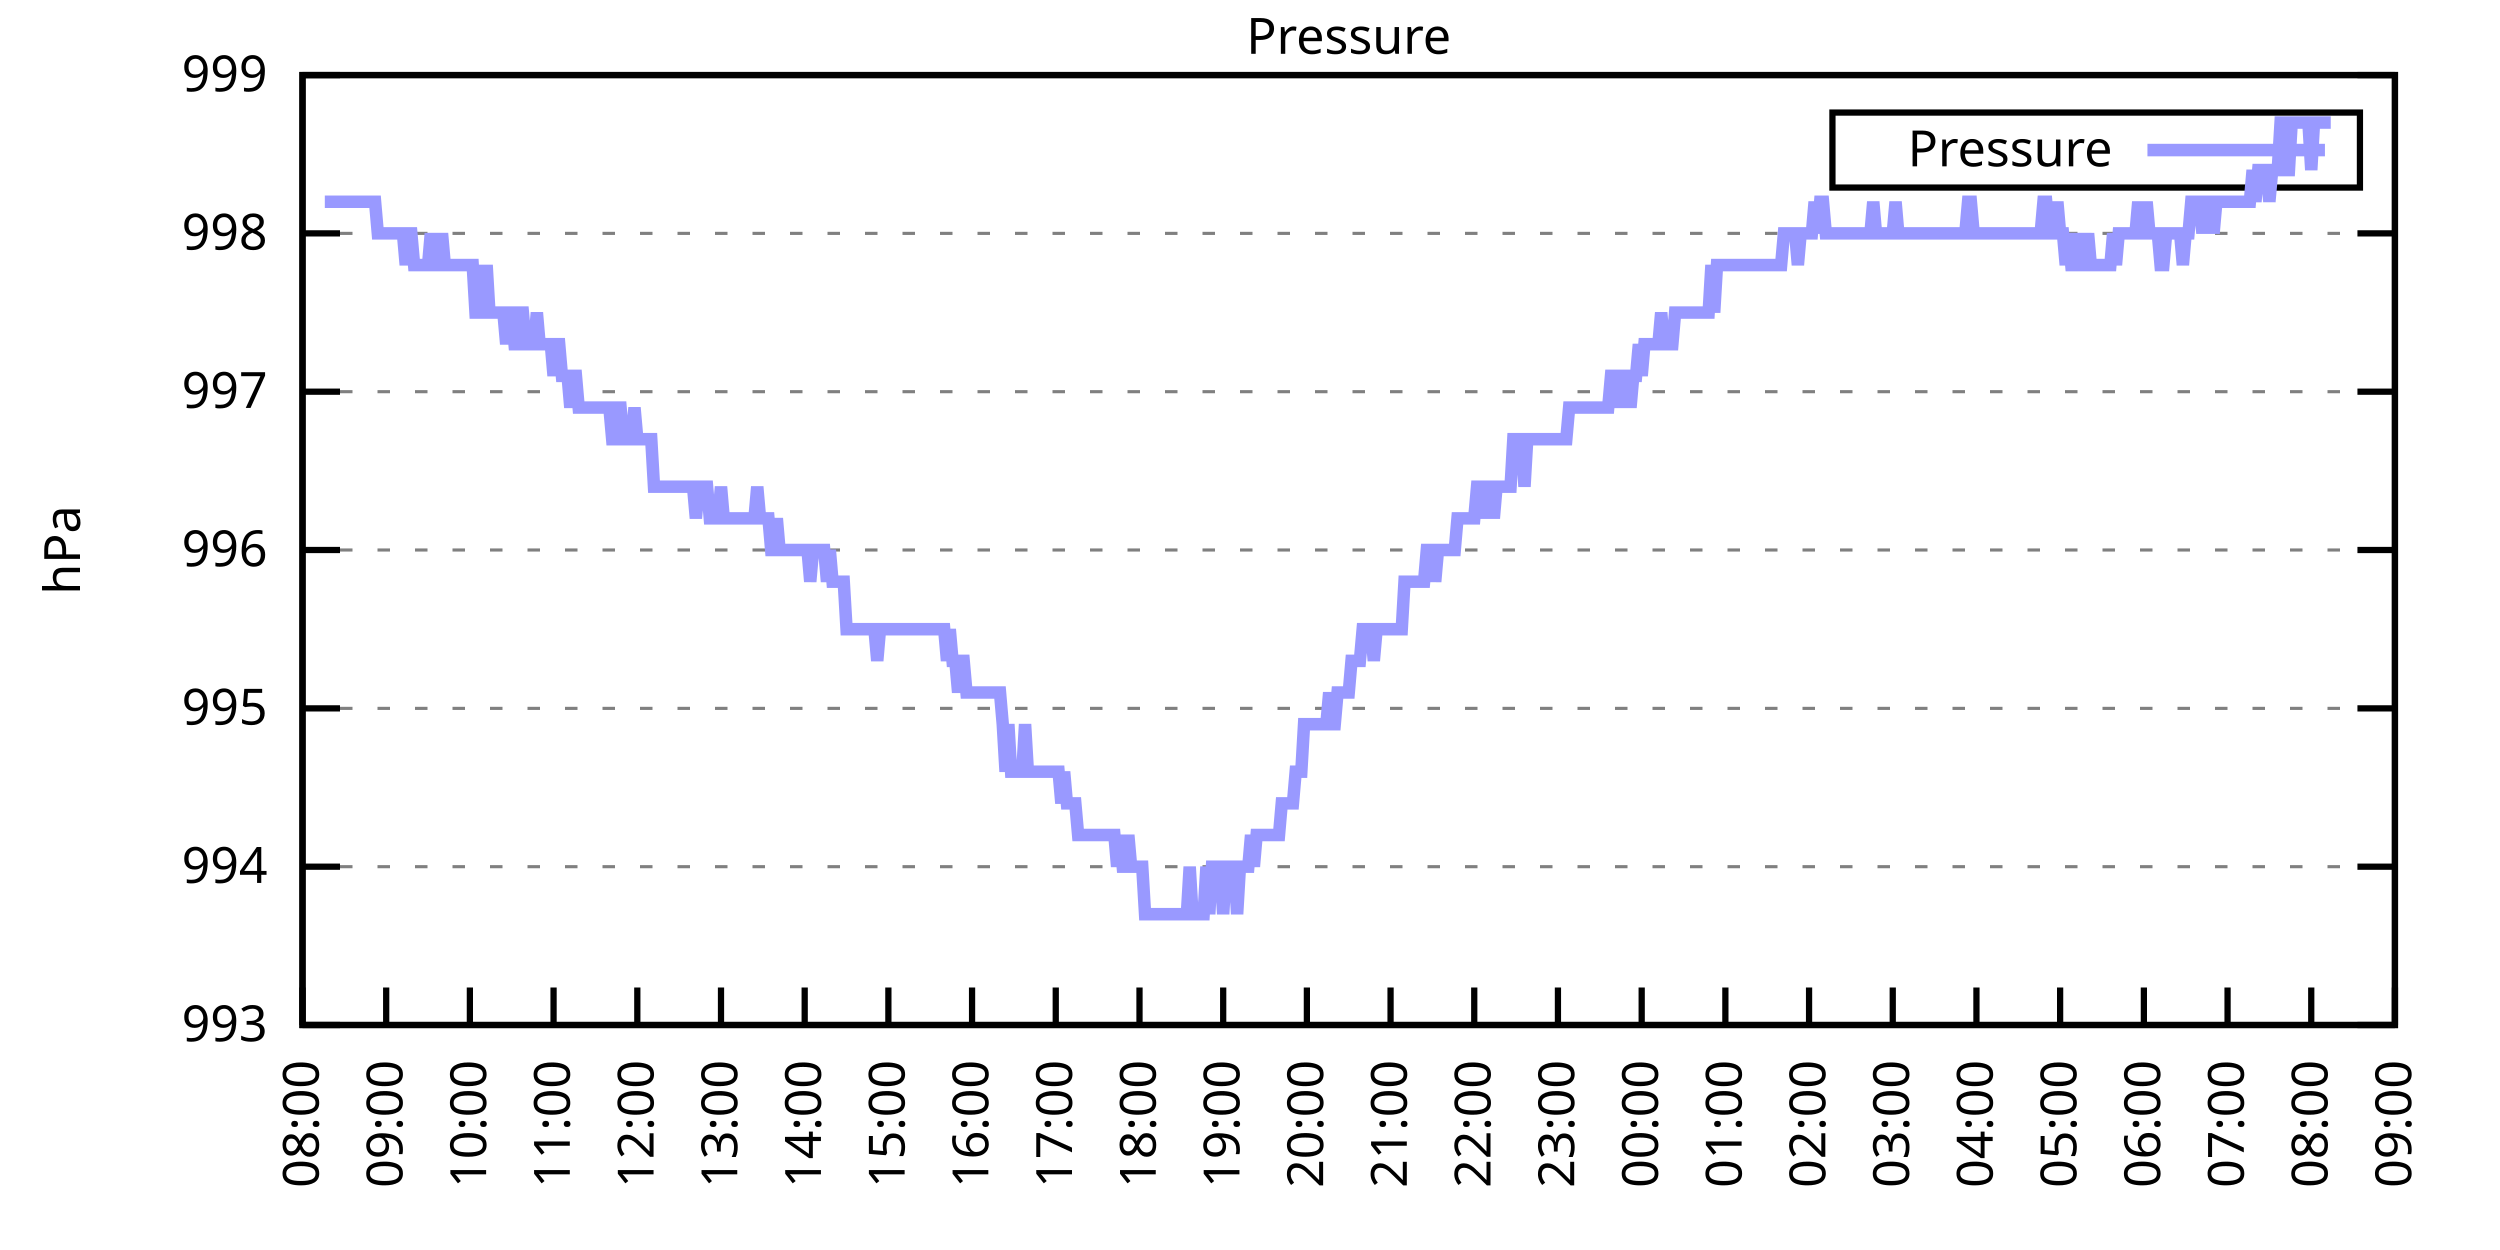
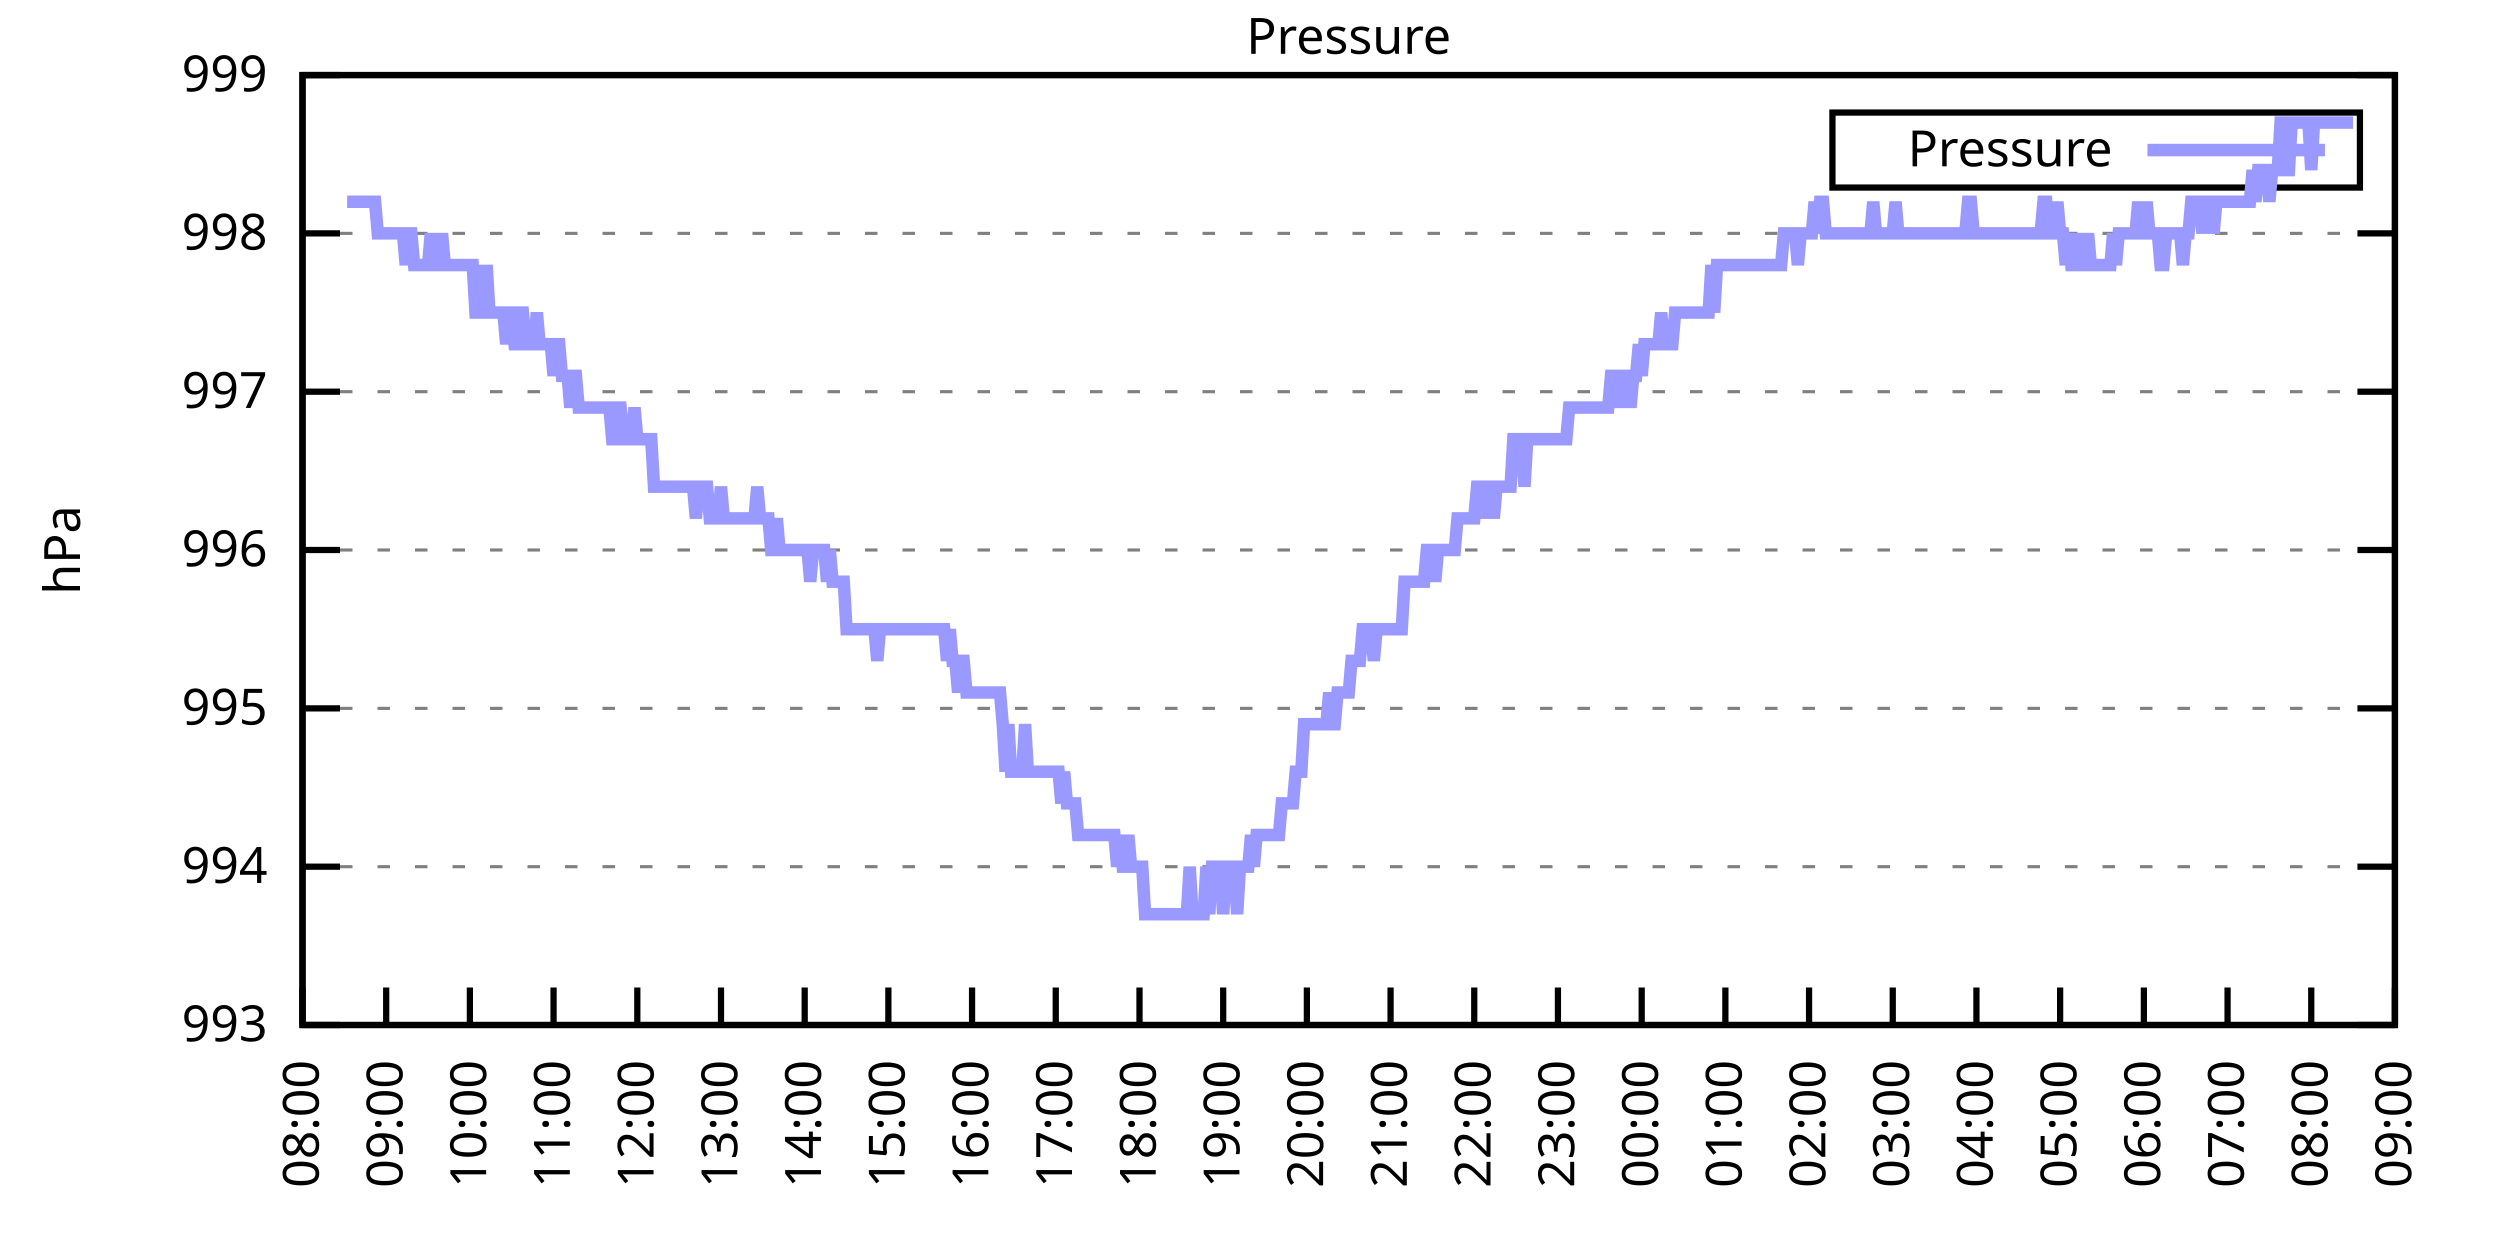
<svg xmlns="http://www.w3.org/2000/svg" xmlns:xlink="http://www.w3.org/1999/xlink" width="400" height="200" viewBox="0 0 400 200">
  <g id="gnuplot_canvas">
    <rect x="0" y="0" width="400" height="200" fill="none" />
    <defs>
      <circle id="gpDot" r="0.5" stroke-width="0.5" stroke="currentColor" />
      <path id="gpPt0" stroke-width="0.333" stroke="currentColor" d="M-1,0 h2 M0,-1 v2" />
      <path id="gpPt1" stroke-width="0.333" stroke="currentColor" d="M-1,-1 L1,1 M1,-1 L-1,1" />
      <path id="gpPt2" stroke-width="0.333" stroke="currentColor" d="M-1,0 L1,0 M0,-1 L0,1 M-1,-1 L1,1 M-1,1 L1,-1" />
      <rect id="gpPt3" stroke-width="0.333" stroke="currentColor" x="-1" y="-1" width="2" height="2" />
      <rect id="gpPt4" stroke-width="0.333" stroke="currentColor" fill="currentColor" x="-1" y="-1" width="2" height="2" />
      <circle id="gpPt5" stroke-width="0.333" stroke="currentColor" cx="0" cy="0" r="1" />
      <use xlink:href="#gpPt5" id="gpPt6" fill="currentColor" stroke="none" />
      <path id="gpPt7" stroke-width="0.333" stroke="currentColor" d="M0,-1.33 L-1.33,0.67 L1.33,0.67 z" />
      <use xlink:href="#gpPt7" id="gpPt8" fill="currentColor" stroke="none" />
      <use xlink:href="#gpPt7" id="gpPt9" stroke="currentColor" transform="rotate(180)" />
      <use xlink:href="#gpPt9" id="gpPt10" fill="currentColor" stroke="none" />
      <use xlink:href="#gpPt3" id="gpPt11" stroke="currentColor" transform="rotate(45)" />
      <use xlink:href="#gpPt11" id="gpPt12" fill="currentColor" stroke="none" />
      <path id="gpPt13" stroke-width="0.333" stroke="currentColor" d="M0,1.330 L1.265,0.411 L0.782,-1.067 L-0.782,-1.076 L-1.265,0.411 z" />
      <use xlink:href="#gpPt13" id="gpPt14" fill="currentColor" stroke="none" />
      <filter id="textbox" filterUnits="objectBoundingBox" x="0" y="0" height="1" width="1">
        <feFlood flood-color="white" flood-opacity="1" result="bgnd" />
        <feComposite in="SourceGraphic" in2="bgnd" operator="atop" />
      </filter>
      <filter id="greybox" filterUnits="objectBoundingBox" x="0" y="0" height="1" width="1">
        <feFlood flood-color="lightgrey" flood-opacity="1" result="grey" />
        <feComposite in="SourceGraphic" in2="grey" operator="atop" />
      </filter>
    </defs>
    <g fill="none" color="white" stroke="currentColor" stroke-width="1.00" stroke-linecap="butt" stroke-linejoin="miter">
</g>
    <g fill="none" color="black" stroke="currentColor" stroke-width="1.00" stroke-linecap="butt" stroke-linejoin="miter">
      <g stroke="none" shape-rendering="crispEdges">
        <polygon fill="rgb(255, 255, 255)" points="48.40,164.00 383.18,164.00 383.18,12.02 48.40,12.02 " />
      </g>
    </g>
    <g fill="none" color="black" stroke="currentColor" stroke-width="1.00" stroke-linecap="butt" stroke-linejoin="miter">
</g>
    <g fill="none" color="black" stroke="black" stroke-width="0.50" stroke-linecap="butt" stroke-linejoin="miter">
</g>
    <g fill="none" color="gray" stroke="currentColor" stroke-width="0.50" stroke-linecap="butt" stroke-linejoin="miter">
      <path stroke="gray" stroke-dasharray="2,4" class="gridline" d="M48.40,164.00 L383.19,164.00  " />
    </g>
    <g fill="none" color="gray" stroke="gray" stroke-width="1.00" stroke-linecap="butt" stroke-linejoin="miter">
</g>
    <g fill="none" color="black" stroke="currentColor" stroke-width="1.00" stroke-linecap="butt" stroke-linejoin="miter">
      <path stroke="black" d="M48.40,164.00 L54.40,164.00 M383.19,164.00 L377.19,164.00  " />
      <g transform="translate(42.80,166.60)" stroke="none" fill="black" font-family="Sans" font-size="8.00" text-anchor="end">
        <text>
          <tspan font-family="Sans"> 993</tspan>
        </text>
      </g>
    </g>
    <g fill="none" color="black" stroke="currentColor" stroke-width="1.00" stroke-linecap="butt" stroke-linejoin="miter">
</g>
    <g fill="none" color="black" stroke="black" stroke-width="0.50" stroke-linecap="butt" stroke-linejoin="miter">
</g>
    <g fill="none" color="gray" stroke="currentColor" stroke-width="0.50" stroke-linecap="butt" stroke-linejoin="miter">
      <path stroke="gray" stroke-dasharray="2,4" class="gridline" d="M48.40,138.67 L383.19,138.67  " />
    </g>
    <g fill="none" color="gray" stroke="gray" stroke-width="1.00" stroke-linecap="butt" stroke-linejoin="miter">
</g>
    <g fill="none" color="black" stroke="currentColor" stroke-width="1.00" stroke-linecap="butt" stroke-linejoin="miter">
      <path stroke="black" d="M48.40,138.67 L54.40,138.67 M383.19,138.67 L377.19,138.67  " />
      <g transform="translate(42.80,141.27)" stroke="none" fill="black" font-family="Sans" font-size="8.00" text-anchor="end">
        <text>
          <tspan font-family="Sans"> 994</tspan>
        </text>
      </g>
    </g>
    <g fill="none" color="black" stroke="currentColor" stroke-width="1.00" stroke-linecap="butt" stroke-linejoin="miter">
</g>
    <g fill="none" color="black" stroke="black" stroke-width="0.50" stroke-linecap="butt" stroke-linejoin="miter">
</g>
    <g fill="none" color="gray" stroke="currentColor" stroke-width="0.50" stroke-linecap="butt" stroke-linejoin="miter">
      <path stroke="gray" stroke-dasharray="2,4" class="gridline" d="M48.40,113.34 L383.19,113.34  " />
    </g>
    <g fill="none" color="gray" stroke="gray" stroke-width="1.00" stroke-linecap="butt" stroke-linejoin="miter">
</g>
    <g fill="none" color="black" stroke="currentColor" stroke-width="1.00" stroke-linecap="butt" stroke-linejoin="miter">
      <path stroke="black" d="M48.40,113.34 L54.40,113.34 M383.19,113.34 L377.19,113.34  " />
      <g transform="translate(42.80,115.94)" stroke="none" fill="black" font-family="Sans" font-size="8.00" text-anchor="end">
        <text>
          <tspan font-family="Sans"> 995</tspan>
        </text>
      </g>
    </g>
    <g fill="none" color="black" stroke="currentColor" stroke-width="1.00" stroke-linecap="butt" stroke-linejoin="miter">
</g>
    <g fill="none" color="black" stroke="black" stroke-width="0.50" stroke-linecap="butt" stroke-linejoin="miter">
</g>
    <g fill="none" color="gray" stroke="currentColor" stroke-width="0.50" stroke-linecap="butt" stroke-linejoin="miter">
      <path stroke="gray" stroke-dasharray="2,4" class="gridline" d="M48.40,88.00 L383.19,88.00  " />
    </g>
    <g fill="none" color="gray" stroke="gray" stroke-width="1.00" stroke-linecap="butt" stroke-linejoin="miter">
</g>
    <g fill="none" color="black" stroke="currentColor" stroke-width="1.00" stroke-linecap="butt" stroke-linejoin="miter">
      <path stroke="black" d="M48.40,88.00 L54.40,88.00 M383.19,88.00 L377.19,88.00  " />
      <g transform="translate(42.80,90.60)" stroke="none" fill="black" font-family="Sans" font-size="8.00" text-anchor="end">
        <text>
          <tspan font-family="Sans"> 996</tspan>
        </text>
      </g>
    </g>
    <g fill="none" color="black" stroke="currentColor" stroke-width="1.00" stroke-linecap="butt" stroke-linejoin="miter">
</g>
    <g fill="none" color="black" stroke="black" stroke-width="0.50" stroke-linecap="butt" stroke-linejoin="miter">
</g>
    <g fill="none" color="gray" stroke="currentColor" stroke-width="0.50" stroke-linecap="butt" stroke-linejoin="miter">
      <path stroke="gray" stroke-dasharray="2,4" class="gridline" d="M48.40,62.67 L383.19,62.67  " />
    </g>
    <g fill="none" color="gray" stroke="gray" stroke-width="1.00" stroke-linecap="butt" stroke-linejoin="miter">
</g>
    <g fill="none" color="black" stroke="currentColor" stroke-width="1.00" stroke-linecap="butt" stroke-linejoin="miter">
      <path stroke="black" d="M48.40,62.67 L54.40,62.67 M383.19,62.67 L377.19,62.67  " />
      <g transform="translate(42.80,65.27)" stroke="none" fill="black" font-family="Sans" font-size="8.00" text-anchor="end">
        <text>
          <tspan font-family="Sans"> 997</tspan>
        </text>
      </g>
    </g>
    <g fill="none" color="black" stroke="currentColor" stroke-width="1.00" stroke-linecap="butt" stroke-linejoin="miter">
</g>
    <g fill="none" color="black" stroke="black" stroke-width="0.50" stroke-linecap="butt" stroke-linejoin="miter">
</g>
    <g fill="none" color="gray" stroke="currentColor" stroke-width="0.50" stroke-linecap="butt" stroke-linejoin="miter">
      <path stroke="gray" stroke-dasharray="2,4" class="gridline" d="M48.40,37.34 L383.19,37.34  " />
    </g>
    <g fill="none" color="gray" stroke="gray" stroke-width="1.00" stroke-linecap="butt" stroke-linejoin="miter">
</g>
    <g fill="none" color="black" stroke="currentColor" stroke-width="1.00" stroke-linecap="butt" stroke-linejoin="miter">
      <path stroke="black" d="M48.40,37.34 L54.40,37.34 M383.19,37.34 L377.19,37.34  " />
      <g transform="translate(42.80,39.94)" stroke="none" fill="black" font-family="Sans" font-size="8.00" text-anchor="end">
        <text>
          <tspan font-family="Sans"> 998</tspan>
        </text>
      </g>
    </g>
    <g fill="none" color="black" stroke="currentColor" stroke-width="1.00" stroke-linecap="butt" stroke-linejoin="miter">
</g>
    <g fill="none" color="black" stroke="black" stroke-width="0.50" stroke-linecap="butt" stroke-linejoin="miter">
</g>
    <g fill="none" color="gray" stroke="currentColor" stroke-width="0.50" stroke-linecap="butt" stroke-linejoin="miter">
      <path stroke="gray" stroke-dasharray="2,4" class="gridline" d="M48.40,12.01 L383.19,12.01  " />
    </g>
    <g fill="none" color="gray" stroke="gray" stroke-width="1.00" stroke-linecap="butt" stroke-linejoin="miter">
</g>
    <g fill="none" color="black" stroke="currentColor" stroke-width="1.00" stroke-linecap="butt" stroke-linejoin="miter">
      <path stroke="black" d="M48.40,12.01 L54.40,12.01 M383.19,12.01 L377.19,12.01  " />
      <g transform="translate(42.80,14.61)" stroke="none" fill="black" font-family="Sans" font-size="8.00" text-anchor="end">
        <text>
          <tspan font-family="Sans"> 999</tspan>
        </text>
      </g>
    </g>
    <g fill="none" color="black" stroke="currentColor" stroke-width="1.00" stroke-linecap="butt" stroke-linejoin="miter">
      <path stroke="black" d="M48.40,164.00 L48.40,158.00  " />
      <g transform="translate(51.00,169.60) rotate(270.00)" stroke="none" fill="black" font-family="Sans" font-size="8.00" text-anchor="end">
        <text>
          <tspan font-family="Sans">08:00</tspan>
        </text>
      </g>
    </g>
    <g fill="none" color="black" stroke="currentColor" stroke-width="1.00" stroke-linecap="butt" stroke-linejoin="miter">
      <path stroke="black" d="M61.79,164.00 L61.79,158.00  " />
      <g transform="translate(64.39,169.60) rotate(270.00)" stroke="none" fill="black" font-family="Sans" font-size="8.00" text-anchor="end">
        <text>
          <tspan font-family="Sans">09:00</tspan>
        </text>
      </g>
    </g>
    <g fill="none" color="black" stroke="currentColor" stroke-width="1.00" stroke-linecap="butt" stroke-linejoin="miter">
      <path stroke="black" d="M75.18,164.00 L75.18,158.00  " />
      <g transform="translate(77.78,169.60) rotate(270.00)" stroke="none" fill="black" font-family="Sans" font-size="8.00" text-anchor="end">
        <text>
          <tspan font-family="Sans">10:00</tspan>
        </text>
      </g>
    </g>
    <g fill="none" color="black" stroke="currentColor" stroke-width="1.00" stroke-linecap="butt" stroke-linejoin="miter">
      <path stroke="black" d="M88.57,164.00 L88.57,158.00  " />
      <g transform="translate(91.17,169.60) rotate(270.00)" stroke="none" fill="black" font-family="Sans" font-size="8.00" text-anchor="end">
        <text>
          <tspan font-family="Sans">11:00</tspan>
        </text>
      </g>
    </g>
    <g fill="none" color="black" stroke="currentColor" stroke-width="1.00" stroke-linecap="butt" stroke-linejoin="miter">
      <path stroke="black" d="M101.97,164.00 L101.97,158.00  " />
      <g transform="translate(104.57,169.60) rotate(270.00)" stroke="none" fill="black" font-family="Sans" font-size="8.00" text-anchor="end">
        <text>
          <tspan font-family="Sans">12:00</tspan>
        </text>
      </g>
    </g>
    <g fill="none" color="black" stroke="currentColor" stroke-width="1.00" stroke-linecap="butt" stroke-linejoin="miter">
      <path stroke="black" d="M115.36,164.00 L115.36,158.00  " />
      <g transform="translate(117.96,169.60) rotate(270.00)" stroke="none" fill="black" font-family="Sans" font-size="8.00" text-anchor="end">
        <text>
          <tspan font-family="Sans">13:00</tspan>
        </text>
      </g>
    </g>
    <g fill="none" color="black" stroke="currentColor" stroke-width="1.00" stroke-linecap="butt" stroke-linejoin="miter">
      <path stroke="black" d="M128.75,164.00 L128.75,158.00  " />
      <g transform="translate(131.35,169.60) rotate(270.00)" stroke="none" fill="black" font-family="Sans" font-size="8.00" text-anchor="end">
        <text>
          <tspan font-family="Sans">14:00</tspan>
        </text>
      </g>
    </g>
    <g fill="none" color="black" stroke="currentColor" stroke-width="1.00" stroke-linecap="butt" stroke-linejoin="miter">
      <path stroke="black" d="M142.14,164.00 L142.14,158.00  " />
      <g transform="translate(144.74,169.60) rotate(270.00)" stroke="none" fill="black" font-family="Sans" font-size="8.00" text-anchor="end">
        <text>
          <tspan font-family="Sans">15:00</tspan>
        </text>
      </g>
    </g>
    <g fill="none" color="black" stroke="currentColor" stroke-width="1.00" stroke-linecap="butt" stroke-linejoin="miter">
      <path stroke="black" d="M155.53,164.00 L155.53,158.00  " />
      <g transform="translate(158.13,169.60) rotate(270.00)" stroke="none" fill="black" font-family="Sans" font-size="8.00" text-anchor="end">
        <text>
          <tspan font-family="Sans">16:00</tspan>
        </text>
      </g>
    </g>
    <g fill="none" color="black" stroke="currentColor" stroke-width="1.00" stroke-linecap="butt" stroke-linejoin="miter">
      <path stroke="black" d="M168.92,164.00 L168.92,158.00  " />
      <g transform="translate(171.52,169.60) rotate(270.00)" stroke="none" fill="black" font-family="Sans" font-size="8.00" text-anchor="end">
        <text>
          <tspan font-family="Sans">17:00</tspan>
        </text>
      </g>
    </g>
    <g fill="none" color="black" stroke="currentColor" stroke-width="1.00" stroke-linecap="butt" stroke-linejoin="miter">
      <path stroke="black" d="M182.32,164.00 L182.32,158.00  " />
      <g transform="translate(184.92,169.60) rotate(270.00)" stroke="none" fill="black" font-family="Sans" font-size="8.00" text-anchor="end">
        <text>
          <tspan font-family="Sans">18:00</tspan>
        </text>
      </g>
    </g>
    <g fill="none" color="black" stroke="currentColor" stroke-width="1.00" stroke-linecap="butt" stroke-linejoin="miter">
      <path stroke="black" d="M195.71,164.00 L195.71,158.00  " />
      <g transform="translate(198.31,169.60) rotate(270.00)" stroke="none" fill="black" font-family="Sans" font-size="8.00" text-anchor="end">
        <text>
          <tspan font-family="Sans">19:00</tspan>
        </text>
      </g>
    </g>
    <g fill="none" color="black" stroke="currentColor" stroke-width="1.00" stroke-linecap="butt" stroke-linejoin="miter">
      <path stroke="black" d="M209.10,164.00 L209.10,158.00  " />
      <g transform="translate(211.70,169.60) rotate(270.00)" stroke="none" fill="black" font-family="Sans" font-size="8.00" text-anchor="end">
        <text>
          <tspan font-family="Sans">20:00</tspan>
        </text>
      </g>
    </g>
    <g fill="none" color="black" stroke="currentColor" stroke-width="1.00" stroke-linecap="butt" stroke-linejoin="miter">
      <path stroke="black" d="M222.49,164.00 L222.49,158.00  " />
      <g transform="translate(225.09,169.60) rotate(270.00)" stroke="none" fill="black" font-family="Sans" font-size="8.00" text-anchor="end">
        <text>
          <tspan font-family="Sans">21:00</tspan>
        </text>
      </g>
    </g>
    <g fill="none" color="black" stroke="currentColor" stroke-width="1.00" stroke-linecap="butt" stroke-linejoin="miter">
      <path stroke="black" d="M235.88,164.00 L235.88,158.00  " />
      <g transform="translate(238.48,169.60) rotate(270.00)" stroke="none" fill="black" font-family="Sans" font-size="8.00" text-anchor="end">
        <text>
          <tspan font-family="Sans">22:00</tspan>
        </text>
      </g>
    </g>
    <g fill="none" color="black" stroke="currentColor" stroke-width="1.00" stroke-linecap="butt" stroke-linejoin="miter">
      <path stroke="black" d="M249.27,164.00 L249.27,158.00  " />
      <g transform="translate(251.87,169.60) rotate(270.00)" stroke="none" fill="black" font-family="Sans" font-size="8.00" text-anchor="end">
        <text>
          <tspan font-family="Sans">23:00</tspan>
        </text>
      </g>
    </g>
    <g fill="none" color="black" stroke="currentColor" stroke-width="1.00" stroke-linecap="butt" stroke-linejoin="miter">
      <path stroke="black" d="M262.67,164.00 L262.67,158.00  " />
      <g transform="translate(265.27,169.60) rotate(270.00)" stroke="none" fill="black" font-family="Sans" font-size="8.00" text-anchor="end">
        <text>
          <tspan font-family="Sans">00:00</tspan>
        </text>
      </g>
    </g>
    <g fill="none" color="black" stroke="currentColor" stroke-width="1.00" stroke-linecap="butt" stroke-linejoin="miter">
      <path stroke="black" d="M276.06,164.00 L276.06,158.00  " />
      <g transform="translate(278.66,169.60) rotate(270.00)" stroke="none" fill="black" font-family="Sans" font-size="8.00" text-anchor="end">
        <text>
          <tspan font-family="Sans">01:00</tspan>
        </text>
      </g>
    </g>
    <g fill="none" color="black" stroke="currentColor" stroke-width="1.00" stroke-linecap="butt" stroke-linejoin="miter">
      <path stroke="black" d="M289.45,164.00 L289.45,158.00  " />
      <g transform="translate(292.05,169.60) rotate(270.00)" stroke="none" fill="black" font-family="Sans" font-size="8.00" text-anchor="end">
        <text>
          <tspan font-family="Sans">02:00</tspan>
        </text>
      </g>
    </g>
    <g fill="none" color="black" stroke="currentColor" stroke-width="1.00" stroke-linecap="butt" stroke-linejoin="miter">
      <path stroke="black" d="M302.84,164.00 L302.84,158.00  " />
      <g transform="translate(305.44,169.60) rotate(270.00)" stroke="none" fill="black" font-family="Sans" font-size="8.00" text-anchor="end">
        <text>
          <tspan font-family="Sans">03:00</tspan>
        </text>
      </g>
    </g>
    <g fill="none" color="black" stroke="currentColor" stroke-width="1.00" stroke-linecap="butt" stroke-linejoin="miter">
      <path stroke="black" d="M316.23,164.00 L316.23,158.00  " />
      <g transform="translate(318.83,169.60) rotate(270.00)" stroke="none" fill="black" font-family="Sans" font-size="8.00" text-anchor="end">
        <text>
          <tspan font-family="Sans">04:00</tspan>
        </text>
      </g>
    </g>
    <g fill="none" color="black" stroke="currentColor" stroke-width="1.00" stroke-linecap="butt" stroke-linejoin="miter">
      <path stroke="black" d="M329.62,164.00 L329.62,158.00  " />
      <g transform="translate(332.22,169.60) rotate(270.00)" stroke="none" fill="black" font-family="Sans" font-size="8.00" text-anchor="end">
        <text>
          <tspan font-family="Sans">05:00</tspan>
        </text>
      </g>
    </g>
    <g fill="none" color="black" stroke="currentColor" stroke-width="1.00" stroke-linecap="butt" stroke-linejoin="miter">
      <path stroke="black" d="M343.02,164.00 L343.02,158.00  " />
      <g transform="translate(345.62,169.60) rotate(270.00)" stroke="none" fill="black" font-family="Sans" font-size="8.00" text-anchor="end">
        <text>
          <tspan font-family="Sans">06:00</tspan>
        </text>
      </g>
    </g>
    <g fill="none" color="black" stroke="currentColor" stroke-width="1.00" stroke-linecap="butt" stroke-linejoin="miter">
      <path stroke="black" d="M356.41,164.00 L356.41,158.00  " />
      <g transform="translate(359.01,169.60) rotate(270.00)" stroke="none" fill="black" font-family="Sans" font-size="8.00" text-anchor="end">
        <text>
          <tspan font-family="Sans">07:00</tspan>
        </text>
      </g>
    </g>
    <g fill="none" color="black" stroke="currentColor" stroke-width="1.00" stroke-linecap="butt" stroke-linejoin="miter">
      <path stroke="black" d="M369.80,164.00 L369.80,158.00  " />
      <g transform="translate(372.40,169.60) rotate(270.00)" stroke="none" fill="black" font-family="Sans" font-size="8.00" text-anchor="end">
        <text>
          <tspan font-family="Sans">08:00</tspan>
        </text>
      </g>
    </g>
    <g fill="none" color="black" stroke="currentColor" stroke-width="1.00" stroke-linecap="butt" stroke-linejoin="miter">
      <path stroke="black" d="M383.19,164.00 L383.19,158.00  " />
      <g transform="translate(385.79,169.60) rotate(270.00)" stroke="none" fill="black" font-family="Sans" font-size="8.00" text-anchor="end">
        <text>
          <tspan font-family="Sans">09:00</tspan>
        </text>
      </g>
    </g>
    <g fill="none" color="black" stroke="currentColor" stroke-width="1.00" stroke-linecap="butt" stroke-linejoin="miter">
</g>
    <g fill="none" color="black" stroke="currentColor" stroke-width="1.00" stroke-linecap="butt" stroke-linejoin="miter">
      <path stroke="black" d="M48.40,12.01 L48.40,164.00 L383.19,164.00 L383.19,12.01 L48.40,12.01 Z  " />
    </g>
    <g fill="none" color="black" stroke="currentColor" stroke-width="1.00" stroke-linecap="butt" stroke-linejoin="miter">
</g>
    <g fill="none" color="black" stroke="currentColor" stroke-width="1.00" stroke-linecap="butt" stroke-linejoin="miter">
      <path stroke="black" d="M293.19,30.01 L293.19,18.01 L377.59,18.01 L377.59,30.01 L293.19,30.01 Z  " />
    </g>
    <g id="Pressure_plot_1">
      <g fill="none" color="white" stroke="black" stroke-width="2.00" stroke-linecap="butt" stroke-linejoin="miter">
</g>
      <g fill="none" color="black" stroke="currentColor" stroke-width="2.00" stroke-linecap="butt" stroke-linejoin="miter">
        <g transform="translate(337.99,26.61)" stroke="none" fill="black" font-family="Sans" font-size="8.00" text-anchor="end">
          <text>
            <tspan font-family="Sans">Pressure</tspan>
          </text>
        </g>
      </g>
      <g fill="none" color="black" stroke="currentColor" stroke-width="2.00" stroke-linecap="butt" stroke-linejoin="miter">
-         <path stroke="rgb(153, 153, 255)" d="M343.59,24.01 L371.99,24.01 M51.97,32.28 L52.42,32.28 L52.86,32.28 L53.31,32.28 L53.76,32.28 L54.20,32.28   L54.65,32.28 L55.10,32.28 L55.54,32.28 L55.99,32.28 L56.43,32.28 L56.88,32.28 L57.33,32.28 L57.77,32.28   L58.22,32.28 L58.67,32.28 L59.11,32.28 L59.56,32.28 L60.01,32.28 L60.45,37.34 L60.90,37.34 L61.35,37.34   L61.79,37.34 L62.24,37.34 L62.68,37.34 L63.13,37.34 L63.58,37.34 L64.02,37.34 L64.47,37.34 L64.92,42.41   L65.36,37.34 L65.81,37.34 L66.26,42.41 L66.70,42.41 L67.15,42.41 L67.59,42.41 L68.04,42.41 L68.49,42.41   L68.93,37.34 L69.38,42.41 L69.83,42.41 L70.27,42.41 L70.72,37.34 L71.17,42.41 L71.61,42.41 L72.06,42.41   L72.50,42.41 L72.95,42.41 L73.40,42.41 L73.84,42.41 L74.29,42.41 L74.74,42.41 L75.18,42.41 L75.63,42.41   L76.08,50.01 L76.52,50.01 L76.97,42.41 L77.42,50.01 L77.86,42.41 L78.31,50.01 L78.75,50.01 L79.20,50.01   L79.65,50.01 L80.09,50.01 L80.54,50.01 L80.99,55.07 L81.43,50.01 L81.88,50.01 L82.33,55.07 L82.77,55.07   L83.22,50.01 L83.66,50.01 L84.11,55.07 L84.56,55.07 L85.00,55.07 L85.45,55.07 L85.90,50.01 L86.34,55.07   L86.79,55.07 L87.24,55.07 L87.68,55.07 L88.13,55.07 L88.57,60.14 L89.02,55.07 L89.47,55.07 L89.91,60.14   L90.36,60.14 L90.81,60.14 L91.25,65.21 L91.70,60.14 L92.15,60.14 L92.59,65.21 L93.04,65.21 L93.49,65.21   L93.93,65.21 L94.38,65.21 L94.82,65.21 L95.27,65.21 L95.72,65.21 L96.16,65.21 L96.61,65.21 L97.06,65.21   L97.50,65.21 L97.95,70.27 L98.40,70.27 L98.84,65.21 L99.29,65.21 L99.73,70.27 L100.18,70.27 L100.63,70.27   L101.07,70.27 L101.52,65.21 L101.97,70.27 L102.41,70.27 L102.86,70.27 L103.31,70.27 L103.75,70.27 L104.20,70.27   L104.64,77.87 L105.09,77.87 L105.54,77.87 L105.98,77.87 L106.43,77.87 L106.88,77.87 L107.32,77.87 L107.77,77.87   L108.22,77.87 L108.66,77.87 L109.11,77.87 L109.55,77.87 L110.00,77.87 L110.45,77.87 L110.89,77.87 L111.34,82.94   L111.79,77.87 L112.23,77.87 L112.68,77.87 L113.13,77.87 L113.57,82.94 L114.02,82.94 L114.47,82.94 L114.91,82.94   L115.36,77.87 L115.80,82.94 L116.25,82.94 L116.70,82.94 L117.14,82.94 L117.59,82.94 L118.04,82.94 L118.48,82.94   L118.93,82.94 L119.38,82.94 L119.82,82.94 L120.27,82.94 L120.71,82.94 L121.16,77.87 L121.61,82.94 L122.05,82.94   L122.50,82.94 L122.95,82.94 L123.39,88.00 L123.84,88.00 L124.29,82.94 L124.73,88.00 L125.18,88.00 L125.62,88.00   L126.07,88.00 L126.52,88.00 L126.96,88.00 L127.41,88.00 L127.86,88.00 L128.30,88.00 L128.75,88.00 L129.20,88.00   L129.64,93.07 L130.09,88.00 L130.54,88.00 L130.98,88.00 L131.43,88.00 L131.87,88.00 L132.32,93.07 L132.77,88.00   L133.21,93.07 L133.66,93.07 L134.11,93.07 L134.55,93.07 L135.00,93.07 L135.45,100.67 L135.89,100.67 L136.34,100.67   L136.78,100.67 L137.23,100.67 L137.68,100.67 L138.12,100.67 L138.57,100.67 L139.02,100.67 L139.46,100.67 L139.91,100.67   L140.36,105.74 L140.80,100.67 L141.25,100.67 L141.69,100.67 L142.14,100.67 L142.59,100.67 L143.03,100.67 L143.48,100.67   L143.93,100.67 L144.37,100.67 L144.82,100.67 L145.27,100.67 L145.71,100.67 L146.16,100.67 L146.61,100.67 L147.05,100.67   L147.50,100.67 L147.94,100.67 L148.39,100.67 L148.84,100.67 L149.28,100.67 L149.73,100.67 L150.18,100.67 L150.62,100.67   L151.07,100.67 L151.52,105.74 L151.96,100.67 L152.41,105.74 L152.85,105.74 L153.30,110.80 L153.75,105.74 L154.19,105.74   L154.64,110.80 L155.09,110.80 L155.53,110.80 L155.98,110.80 L156.43,110.80 L156.87,110.80 L157.32,110.80 L157.76,110.80   L158.21,110.80 L158.66,110.80 L159.10,110.80 L159.55,110.80 L160.00,110.80 L160.44,115.87 L160.89,123.47 L161.34,115.87   L161.78,123.47 L162.23,123.47 L162.67,123.47 L163.12,123.47 L163.57,123.47 L164.01,115.87 L164.46,123.47 L164.91,123.47   L165.35,123.47 L165.80,123.47 L166.25,123.47 L166.69,123.47 L167.14,123.47 L167.59,123.47 L168.03,123.47 L168.48,123.47   L168.92,123.47 L169.37,123.47 L169.82,128.54 L170.26,123.47 L170.71,128.54 L171.16,128.54 L171.60,128.54 L172.05,128.54   L172.50,133.60 L172.94,133.60 L173.39,133.60 L173.83,133.60 L174.28,133.60 L174.73,133.60 L175.17,133.60 L175.62,133.60   L176.07,133.60 L176.51,133.60 L176.96,133.60 L177.41,133.60 L177.85,133.60 L178.30,133.60 L178.74,138.67 L179.19,133.60   L179.64,138.67 L180.08,138.67 L180.53,133.60 L180.98,138.67 L181.42,138.67 L181.87,138.67 L182.32,138.67 L182.76,138.67   L183.21,146.27 L183.66,146.27 L184.10,146.27 L184.55,146.27 L184.99,146.27 L185.44,146.27 L185.89,146.27 L186.33,146.27   L186.78,146.27 L187.23,146.27 L187.67,146.27 L188.12,146.27 L188.57,146.27 L189.01,146.27 L189.46,146.27 L189.90,146.27   L190.35,138.67 L190.80,146.27 L191.24,146.27 L191.69,146.27 L192.14,146.27 L192.58,146.27 L193.03,138.67 L193.48,146.27   L193.92,138.67 L194.37,138.67 L194.81,138.67 L195.26,138.67 L195.71,146.27 L196.15,138.67 L196.60,138.67 L197.05,138.67   L197.49,138.67 L197.94,146.27 L198.39,138.67 L198.83,138.67 L199.28,138.67 L199.73,138.67 L200.17,133.60 L200.62,138.67   L201.06,133.60 L201.51,133.60 L201.96,133.60 L202.40,133.60 L202.85,133.60 L203.30,133.60 L203.74,133.60 L204.19,133.60   L204.64,133.60 L205.08,128.54 L205.53,128.54 L205.97,128.54 L206.42,128.54 L206.87,128.54 L207.31,123.47 L207.76,123.47   L208.21,123.47 L208.65,115.87 L209.10,115.87 L209.55,115.87 L209.99,115.87 L210.44,115.87 L210.88,115.87 L211.33,115.87   L211.78,115.87 L212.22,115.87 L212.67,110.80 L213.12,115.87 L213.56,115.87 L214.01,110.80 L214.46,110.80 L214.90,110.80   L215.35,110.80 L215.80,110.80 L216.24,105.74 L216.69,105.74 L217.13,105.74 L217.58,105.74 L218.03,100.67 L218.47,100.67   L218.92,100.67 L219.37,100.67 L219.81,105.74 L220.26,100.67 L220.71,100.67 L221.15,100.67 L221.60,100.67 L222.04,100.67   L222.49,100.67 L222.94,100.67 L223.38,100.67 L223.83,100.67 L224.28,100.67 L224.72,93.07 L225.17,93.07 L225.62,93.07   L226.06,93.07 L226.51,93.07 L226.95,93.07 L227.40,93.07 L227.85,93.07 L228.29,88.00 L228.74,88.00 L229.19,88.00   L229.63,93.07 L230.08,88.00 L230.53,88.00 L230.97,88.00 L231.42,88.00 L231.86,88.00 L232.31,88.00 L232.76,88.00   L233.20,82.94 L233.65,82.94 L234.10,82.94 L234.54,82.94 L234.99,82.94 L235.44,82.94 L235.88,82.94 L236.33,77.87   L236.78,77.87 L237.22,82.94 L237.67,77.87 L238.11,77.87 L238.56,77.87 L239.01,82.94 L239.45,77.87 L239.90,77.87   L240.35,77.87 L240.79,77.87 L241.24,77.87 L241.69,77.87 L242.13,70.27 L242.58,70.27 L243.02,70.27 L243.47,70.27   L243.92,77.87 L244.36,70.27 L244.81,70.27 L245.26,70.27 L245.70,70.27 L246.15,70.27 L246.60,70.27 L247.04,70.27   L247.49,70.27 L247.93,70.27 L248.38,70.27 L248.83,70.27 L249.27,70.27 L249.72,70.27 L250.17,70.27 L250.61,70.27   L251.06,65.21 L251.51,65.21 L251.95,65.21 L252.40,65.21 L252.85,65.21 L253.29,65.21 L253.74,65.21 L254.18,65.21   L254.63,65.21 L255.08,65.21 L255.52,65.21 L255.97,65.21 L256.42,65.21 L256.86,65.21 L257.31,65.21 L257.76,60.14   L258.20,60.14 L258.65,60.14 L259.09,65.21 L259.54,60.14 L259.99,60.14 L260.43,60.14 L260.88,65.21 L261.33,60.14   L261.77,60.14 L262.22,55.07 L262.67,60.14 L263.11,55.07 L263.56,55.07 L264.00,55.07 L264.45,55.07 L264.90,55.07   L265.34,55.07 L265.79,50.01 L266.24,55.07 L266.68,55.07 L267.13,55.07 L267.58,55.07 L268.02,50.01 L268.47,50.01   L268.92,50.01 L269.36,50.01 L269.81,50.01 L270.25,50.01 L270.70,50.01 L271.15,50.01 L271.59,50.01 L272.04,50.01   L272.49,50.01 L272.93,50.01 L273.38,50.01 L273.83,42.41 L274.27,50.01 L274.72,42.41 L275.16,42.41 L275.61,42.41   L276.06,42.41 L276.50,42.41 L276.95,42.41 L277.40,42.41 L277.84,42.41 L278.29,42.41 L278.74,42.41 L279.18,42.41   L279.63,42.41 L280.07,42.41 L280.52,42.41 L280.97,42.41 L281.41,42.41 L281.86,42.41 L282.31,42.41 L282.75,42.41   L283.20,42.41 L283.65,42.41 L284.09,42.41 L284.54,42.41 L284.98,42.41 L285.43,37.34 L285.88,37.34 L286.32,37.34   L286.77,37.34 L287.22,37.34 L287.66,42.41 L288.11,37.34 L288.56,37.34 L289.00,37.34 L289.45,37.34 L289.90,37.34   L290.34,32.28 L290.79,37.34 L291.23,32.28 L291.68,32.28 L292.13,37.34 L292.57,37.34 L293.02,37.34 L293.47,37.34   L293.91,37.34 L294.36,37.34 L294.81,37.34 L295.25,37.34 L295.70,37.34 L296.14,37.34 L296.59,37.34 L297.04,37.34   L297.48,37.34 L297.93,37.34 L298.38,37.34 L298.82,37.34 L299.27,37.34 L299.72,32.28 L300.16,37.34 L300.61,37.34   L301.05,37.34 L301.50,37.34 L301.95,37.34 L302.39,37.34 L302.84,37.34 L303.29,32.28 L303.73,37.34 L304.18,37.34   L304.63,37.34 L305.07,37.34 L305.52,37.34 L305.97,37.34 L306.41,37.34 L306.86,37.34 L307.30,37.34 L307.75,37.34   L308.20,37.34 L308.64,37.34 L309.09,37.34 L309.54,37.34 L309.98,37.34 L310.43,37.34 L310.88,37.34 L311.32,37.34   L311.77,37.34 L312.21,37.34 L312.66,37.34 L313.11,37.34 L313.55,37.34 L314.00,37.34 L314.45,37.34 L314.89,32.28   L315.34,32.28 L315.79,37.34 L316.23,37.34 L316.68,37.34 L317.12,37.34 L317.57,37.34 L318.02,37.34 L318.46,37.34   L318.91,37.34 L319.36,37.34 L319.80,37.34 L320.25,37.34 L320.70,37.34 L321.14,37.34 L321.59,37.34 L322.04,37.34   L322.48,37.34 L322.93,37.34 L323.37,37.34 L323.82,37.34 L324.27,37.34 L324.71,37.34 L325.16,37.34 L325.61,37.34   L326.05,37.34 L326.50,37.34 L326.95,32.28 L327.39,32.28 L327.84,37.34 L328.28,37.34 L328.73,37.34 L329.18,32.28   L329.62,37.34 L330.07,37.34 L330.52,42.41 L330.96,37.34 L331.41,42.41 L331.86,42.41 L332.30,37.34 L332.75,42.41   L333.19,42.41 L333.64,42.41 L334.09,37.34 L334.53,42.41 L334.98,42.41 L335.43,42.41 L335.87,42.41 L336.32,42.41   L336.77,42.41 L337.21,42.41 L337.66,42.41 L338.10,37.34 L338.55,42.41 L339.00,37.34 L339.44,37.34 L339.89,37.34   L340.34,37.34 L340.78,37.34 L341.23,37.34 L341.68,37.34 L342.12,32.28 L342.57,37.34 L343.02,37.34 L343.46,32.28   L343.91,37.34 L344.35,37.34 L344.80,37.34 L345.25,37.34 L345.69,42.41 L346.14,42.41 L346.59,37.34 L347.03,37.34   L347.48,37.34 L347.93,37.34 L348.37,37.34 L348.82,37.34 L349.26,42.41 L349.71,37.34 L350.16,37.34 L350.60,32.28   L351.05,32.28 L351.50,32.28 L351.94,32.28 L352.39,37.34 L352.84,32.28 L353.28,32.28 L353.73,32.28 L354.17,37.34   L354.62,32.28 L355.07,32.28 L355.51,32.28 L355.96,32.28 L356.41,32.28 L356.85,32.28 L357.30,32.28 L357.75,32.28   L358.19,32.28 L358.64,32.28 L359.09,32.28 L359.53,32.28 L359.98,32.28 L360.42,27.21 L360.87,32.28 L361.32,27.21   L361.76,27.21 L362.21,27.21 L362.66,27.21 L363.10,32.28 L363.55,27.21 L364.00,27.21 L364.44,27.21 L364.89,19.61   L365.33,19.61 L365.78,27.21 L366.23,27.21 L366.67,19.61 L367.12,19.61 L367.57,19.61 L368.01,19.61 L368.46,19.61   L368.91,19.61 L369.35,19.61 L369.80,27.21 L370.24,19.61 L370.69,19.61 L371.14,19.61 L371.58,19.61 L372.03,19.61   L372.48,19.61 L372.92,19.61  " />
+         <path stroke="rgb(153, 153, 255)" d="M343.59,24.01 L371.99,24.01 M55.54,32.28 L55.99,32.28 L56.43,32.28 L56.88,32.28 L57.33,32.28 L57.77,32.28   L58.22,32.28 L58.67,32.28 L59.11,32.28 L59.56,32.28 L60.01,32.28 L60.45,37.34 L60.90,37.34 L61.35,37.34   L61.79,37.34 L62.24,37.34 L62.68,37.34 L63.13,37.34 L63.58,37.34 L64.02,37.34 L64.47,37.34 L64.92,42.41   L65.36,37.34 L65.81,37.34 L66.26,42.41 L66.70,42.41 L67.15,42.41 L67.59,42.41 L68.04,42.41 L68.49,42.41   L68.93,37.34 L69.38,42.41 L69.83,42.41 L70.27,42.41 L70.72,37.34 L71.17,42.41 L71.61,42.41 L72.06,42.41   L72.50,42.41 L72.95,42.41 L73.40,42.41 L73.84,42.41 L74.29,42.41 L74.74,42.41 L75.18,42.41 L75.63,42.41   L76.08,50.01 L76.52,50.01 L76.97,42.41 L77.42,50.01 L77.86,42.41 L78.31,50.01 L78.75,50.01 L79.20,50.01   L79.65,50.01 L80.09,50.01 L80.54,50.01 L80.99,55.07 L81.43,50.01 L81.88,50.01 L82.33,55.07 L82.77,55.07   L83.22,50.01 L83.66,50.01 L84.11,55.07 L84.56,55.07 L85.00,55.07 L85.45,55.07 L85.90,50.01 L86.34,55.07   L86.79,55.07 L87.24,55.07 L87.68,55.07 L88.13,55.07 L88.57,60.14 L89.02,55.07 L89.47,55.07 L89.91,60.14   L90.36,60.14 L90.81,60.14 L91.25,65.21 L91.70,60.14 L92.15,60.14 L92.59,65.21 L93.04,65.21 L93.49,65.21   L93.93,65.21 L94.38,65.21 L94.82,65.21 L95.27,65.21 L95.72,65.21 L96.16,65.21 L96.61,65.21 L97.06,65.21   L97.50,65.21 L97.95,70.27 L98.40,70.27 L98.84,65.21 L99.29,65.21 L99.73,70.27 L100.18,70.27 L100.63,70.27   L101.07,70.27 L101.52,65.21 L101.97,70.27 L102.41,70.27 L102.86,70.27 L103.31,70.27 L103.75,70.27 L104.20,70.27   L104.64,77.87 L105.09,77.87 L105.54,77.87 L105.98,77.87 L106.43,77.87 L106.88,77.87 L107.32,77.87 L107.77,77.87   L108.22,77.87 L108.66,77.87 L109.11,77.87 L109.55,77.87 L110.00,77.87 L110.45,77.87 L110.89,77.87 L111.34,82.94   L111.79,77.87 L112.23,77.87 L112.68,77.87 L113.13,77.87 L113.57,82.94 L114.02,82.94 L114.47,82.94 L114.91,82.94   L115.36,77.87 L115.80,82.94 L116.25,82.94 L116.70,82.94 L117.14,82.94 L117.59,82.94 L118.04,82.94 L118.48,82.94   L118.93,82.94 L119.38,82.94 L119.82,82.94 L120.27,82.94 L120.71,82.94 L121.16,77.87 L121.61,82.94 L122.05,82.94   L122.50,82.94 L122.95,82.94 L123.39,88.00 L123.84,88.00 L124.29,82.94 L124.73,88.00 L125.18,88.00 L125.62,88.00   L126.07,88.00 L126.52,88.00 L126.96,88.00 L127.41,88.00 L127.86,88.00 L128.30,88.00 L128.75,88.00 L129.20,88.00   L129.64,93.07 L130.09,88.00 L130.54,88.00 L130.98,88.00 L131.43,88.00 L131.87,88.00 L132.32,93.07 L132.77,88.00   L133.21,93.07 L133.66,93.07 L134.11,93.07 L134.55,93.07 L135.00,93.07 L135.45,100.67 L135.89,100.67 L136.34,100.67   L136.78,100.67 L137.23,100.67 L137.68,100.67 L138.12,100.67 L138.57,100.67 L139.02,100.67 L139.46,100.67 L139.91,100.67   L140.36,105.74 L140.80,100.67 L141.25,100.67 L141.69,100.67 L142.14,100.67 L142.59,100.67 L143.03,100.67 L143.48,100.67   L143.93,100.67 L144.37,100.67 L144.82,100.67 L145.27,100.67 L145.71,100.67 L146.16,100.67 L146.61,100.67 L147.05,100.67   L147.50,100.67 L147.94,100.67 L148.39,100.67 L148.84,100.67 L149.28,100.67 L149.73,100.67 L150.18,100.67 L150.62,100.67   L151.07,100.67 L151.52,105.74 L151.96,100.67 L152.41,105.74 L152.85,105.74 L153.30,110.80 L153.75,105.74 L154.19,105.74   L154.64,110.80 L155.09,110.80 L155.53,110.80 L155.98,110.80 L156.43,110.80 L156.87,110.80 L157.32,110.80 L157.76,110.80   L158.21,110.80 L158.66,110.80 L159.10,110.80 L159.55,110.80 L160.00,110.80 L160.44,115.87 L160.89,123.47 L161.34,115.87   L161.78,123.47 L162.23,123.47 L162.67,123.47 L163.12,123.47 L163.57,123.47 L164.01,115.87 L164.46,123.47 L164.91,123.47   L165.35,123.47 L165.80,123.47 L166.25,123.47 L166.69,123.47 L167.14,123.47 L167.59,123.47 L168.03,123.47 L168.48,123.47   L168.92,123.47 L169.37,123.47 L169.82,128.54 L170.26,123.47 L170.71,128.54 L171.16,128.54 L171.60,128.54 L172.05,128.54   L172.50,133.60 L172.94,133.60 L173.39,133.60 L173.83,133.60 L174.28,133.60 L174.73,133.60 L175.17,133.60 L175.62,133.60   L176.07,133.60 L176.51,133.60 L176.96,133.60 L177.41,133.60 L177.85,133.60 L178.30,133.60 L178.74,138.67 L179.19,133.60   L179.64,138.67 L180.08,138.67 L180.53,133.60 L180.98,138.67 L181.42,138.67 L181.87,138.67 L182.32,138.67 L182.76,138.67   L183.21,146.27 L183.66,146.27 L184.10,146.27 L184.55,146.27 L184.99,146.27 L185.44,146.27 L185.89,146.27 L186.33,146.27   L186.78,146.27 L187.23,146.27 L187.67,146.27 L188.12,146.27 L188.57,146.27 L189.01,146.27 L189.46,146.27 L189.90,146.27   L190.35,138.67 L190.80,146.27 L191.24,146.27 L191.69,146.27 L192.14,146.27 L192.58,146.27 L193.03,138.67 L193.48,146.27   L193.92,138.67 L194.37,138.67 L194.81,138.67 L195.26,138.67 L195.71,146.27 L196.15,138.67 L196.60,138.67 L197.05,138.67   L197.49,138.67 L197.94,146.27 L198.39,138.67 L198.83,138.67 L199.28,138.67 L199.73,138.67 L200.17,133.60 L200.62,138.67   L201.06,133.60 L201.51,133.60 L201.96,133.60 L202.40,133.60 L202.85,133.60 L203.30,133.60 L203.74,133.60 L204.19,133.60   L204.64,133.60 L205.08,128.54 L205.53,128.54 L205.97,128.54 L206.42,128.54 L206.87,128.54 L207.31,123.47 L207.76,123.47   L208.21,123.47 L208.65,115.87 L209.10,115.87 L209.55,115.87 L209.99,115.87 L210.44,115.87 L210.88,115.87 L211.33,115.87   L211.78,115.87 L212.22,115.87 L212.67,110.80 L213.12,115.87 L213.56,115.87 L214.01,110.80 L214.46,110.80 L214.90,110.80   L215.35,110.80 L215.80,110.80 L216.24,105.74 L216.69,105.74 L217.13,105.74 L217.58,105.74 L218.03,100.67 L218.47,100.67   L218.92,100.67 L219.37,100.67 L219.81,105.74 L220.26,100.67 L220.71,100.67 L221.15,100.67 L221.60,100.67 L222.04,100.67   L222.49,100.67 L222.94,100.67 L223.38,100.67 L223.83,100.67 L224.28,100.67 L224.72,93.07 L225.17,93.07 L225.62,93.07   L226.06,93.07 L226.51,93.07 L226.95,93.07 L227.40,93.07 L227.85,93.07 L228.29,88.00 L228.74,88.00 L229.19,88.00   L229.63,93.07 L230.08,88.00 L230.53,88.00 L230.97,88.00 L231.42,88.00 L231.86,88.00 L232.31,88.00 L232.76,88.00   L233.20,82.94 L233.65,82.94 L234.10,82.94 L234.54,82.94 L234.99,82.94 L235.44,82.94 L235.88,82.94 L236.33,77.87   L236.78,77.87 L237.22,82.94 L237.67,77.87 L238.11,77.87 L238.56,77.87 L239.01,82.94 L239.45,77.87 L239.90,77.87   L240.35,77.87 L240.79,77.87 L241.24,77.87 L241.69,77.87 L242.13,70.27 L242.58,70.27 L243.02,70.27 L243.47,70.27   L243.92,77.87 L244.36,70.27 L244.81,70.27 L245.26,70.27 L245.70,70.27 L246.15,70.27 L246.60,70.27 L247.04,70.27   L247.49,70.27 L247.93,70.27 L248.38,70.27 L248.83,70.27 L249.27,70.27 L249.72,70.27 L250.17,70.27 L250.61,70.27   L251.06,65.21 L251.51,65.21 L251.95,65.21 L252.40,65.21 L252.85,65.21 L253.29,65.21 L253.74,65.21 L254.18,65.21   L254.63,65.21 L255.08,65.21 L255.52,65.21 L255.97,65.21 L256.42,65.21 L256.86,65.21 L257.31,65.21 L257.76,60.14   L258.20,60.14 L258.65,60.14 L259.09,65.21 L259.54,60.14 L259.99,60.14 L260.43,60.14 L260.88,65.21 L261.33,60.14   L261.77,60.14 L262.22,55.07 L262.67,60.14 L263.11,55.07 L263.56,55.07 L264.00,55.07 L264.45,55.07 L264.90,55.07   L265.34,55.07 L265.79,50.01 L266.24,55.07 L266.68,55.07 L267.13,55.07 L267.58,55.07 L268.02,50.01 L268.47,50.01   L268.92,50.01 L269.36,50.01 L269.81,50.01 L270.25,50.01 L270.70,50.01 L271.15,50.01 L271.59,50.01 L272.04,50.01   L272.49,50.01 L272.93,50.01 L273.38,50.01 L273.83,42.41 L274.27,50.01 L274.72,42.41 L275.16,42.41 L275.61,42.41   L276.06,42.41 L276.50,42.41 L276.95,42.41 L277.40,42.41 L277.84,42.41 L278.29,42.41 L278.74,42.41 L279.18,42.41   L279.63,42.41 L280.07,42.41 L280.52,42.41 L280.97,42.41 L281.41,42.41 L281.86,42.41 L282.31,42.41 L282.75,42.41   L283.20,42.41 L283.65,42.41 L284.09,42.41 L284.54,42.41 L284.98,42.41 L285.43,37.34 L285.88,37.34 L286.32,37.34   L286.77,37.34 L287.22,37.34 L287.66,42.41 L288.11,37.34 L288.56,37.34 L289.00,37.34 L289.45,37.34 L289.90,37.34   L290.34,32.28 L290.79,37.34 L291.23,32.28 L291.68,32.28 L292.13,37.34 L292.57,37.34 L293.02,37.34 L293.47,37.34   L293.91,37.34 L294.36,37.34 L294.81,37.34 L295.25,37.34 L295.70,37.34 L296.14,37.34 L296.59,37.34 L297.04,37.34   L297.48,37.34 L297.93,37.34 L298.38,37.34 L298.82,37.34 L299.27,37.34 L299.72,32.28 L300.16,37.34 L300.61,37.34   L301.05,37.34 L301.50,37.34 L301.95,37.34 L302.39,37.34 L302.84,37.34 L303.29,32.28 L303.73,37.34 L304.18,37.34   L304.63,37.34 L305.07,37.34 L305.52,37.34 L305.97,37.34 L306.41,37.34 L306.86,37.34 L307.30,37.34 L307.75,37.34   L308.20,37.34 L308.64,37.34 L309.09,37.34 L309.54,37.34 L309.98,37.34 L310.43,37.34 L310.88,37.34 L311.32,37.34   L311.77,37.34 L312.21,37.34 L312.66,37.34 L313.11,37.34 L313.55,37.34 L314.00,37.34 L314.45,37.34 L314.89,32.28   L315.34,32.28 L315.79,37.34 L316.23,37.34 L316.68,37.34 L317.12,37.34 L317.57,37.34 L318.02,37.34 L318.46,37.34   L318.91,37.34 L319.36,37.34 L319.80,37.34 L320.25,37.34 L320.70,37.34 L321.14,37.34 L321.59,37.34 L322.04,37.34   L322.48,37.34 L322.93,37.34 L323.37,37.34 L323.82,37.34 L324.27,37.34 L324.71,37.34 L325.16,37.34 L325.61,37.34   L326.05,37.34 L326.50,37.34 L326.95,32.28 L327.39,32.28 L327.84,37.34 L328.28,37.34 L328.73,37.34 L329.18,32.28   L329.62,37.34 L330.07,37.34 L330.52,42.41 L330.96,37.34 L331.41,42.41 L331.86,42.41 L332.30,37.34 L332.75,42.41   L333.19,42.41 L333.64,42.41 L334.09,37.34 L334.53,42.41 L334.98,42.41 L335.43,42.41 L335.87,42.41 L336.32,42.41   L336.77,42.41 L337.21,42.41 L337.66,42.41 L338.10,37.34 L338.55,42.41 L339.00,37.34 L339.44,37.34 L339.89,37.34   L340.34,37.34 L340.78,37.34 L341.23,37.34 L341.68,37.34 L342.12,32.28 L342.57,37.34 L343.02,37.34 L343.46,32.28   L343.91,37.34 L344.35,37.34 L344.80,37.34 L345.25,37.34 L345.69,42.41 L346.14,42.41 L346.59,37.34 L347.03,37.34   L347.48,37.34 L347.93,37.34 L348.37,37.34 L348.82,37.34 L349.26,42.41 L349.71,37.34 L350.16,37.34 L350.60,32.28   L351.05,32.28 L351.50,32.28 L351.94,32.28 L352.39,37.34 L352.84,32.28 L353.28,32.28 L353.73,32.28 L354.17,37.34   L354.62,32.28 L355.07,32.28 L355.51,32.28 L355.96,32.28 L356.41,32.28 L356.85,32.28 L357.30,32.28 L357.75,32.28   L358.19,32.28 L358.64,32.28 L359.09,32.28 L359.53,32.28 L359.98,32.28 L360.42,27.21 L360.87,32.28 L361.32,27.21   L361.76,27.21 L362.21,27.21 L362.66,27.21 L363.10,32.28 L363.55,27.21 L364.00,27.21 L364.44,27.21 L364.89,19.61   L365.33,19.61 L365.78,27.21 L366.23,27.21 L366.67,19.61 L367.12,19.61 L367.57,19.61 L368.01,19.61 L368.46,19.61   L368.91,19.61 L369.35,19.61 L369.80,27.21 L370.24,19.61 L370.69,19.61 L371.14,19.61 L371.58,19.61 L372.03,19.61   L372.48,19.61 L372.92,19.61 L373.37,19.61 L373.82,19.61 L374.26,19.61 L374.71,19.61 L375.16,19.61 L375.60,19.61   L376.05,19.61 L376.49,19.61  " />
      </g>
    </g>
    <g fill="none" color="black" stroke="currentColor" stroke-width="2.00" stroke-linecap="butt" stroke-linejoin="miter">
</g>
    <g fill="none" color="black" stroke="black" stroke-width="1.00" stroke-linecap="butt" stroke-linejoin="miter">
</g>
    <g fill="none" color="black" stroke="currentColor" stroke-width="1.00" stroke-linecap="butt" stroke-linejoin="miter">
      <path stroke="black" d="M48.40,12.01 L48.40,164.00 L383.19,164.00 L383.19,12.01 L48.40,12.01 Z  " />
      <g transform="translate(12.80,88.01) rotate(270.00)" stroke="none" fill="black" font-family="Sans" font-size="8.00" text-anchor="middle">
        <text>
          <tspan font-family="Sans">hPa</tspan>
        </text>
      </g>
    </g>
    <g fill="none" color="black" stroke="currentColor" stroke-width="1.00" stroke-linecap="butt" stroke-linejoin="miter">
</g>
    <g fill="none" color="black" stroke="currentColor" stroke-width="1.00" stroke-linecap="butt" stroke-linejoin="miter">
      <g transform="translate(215.79,8.61)" stroke="none" fill="black" font-family="Sans" font-size="8.00" text-anchor="middle">
        <text>
          <tspan font-family="Sans">Pressure</tspan>
        </text>
      </g>
    </g>
    <g fill="none" color="black" stroke="currentColor" stroke-width="1.00" stroke-linecap="butt" stroke-linejoin="miter">
</g>
  </g>
</svg>
